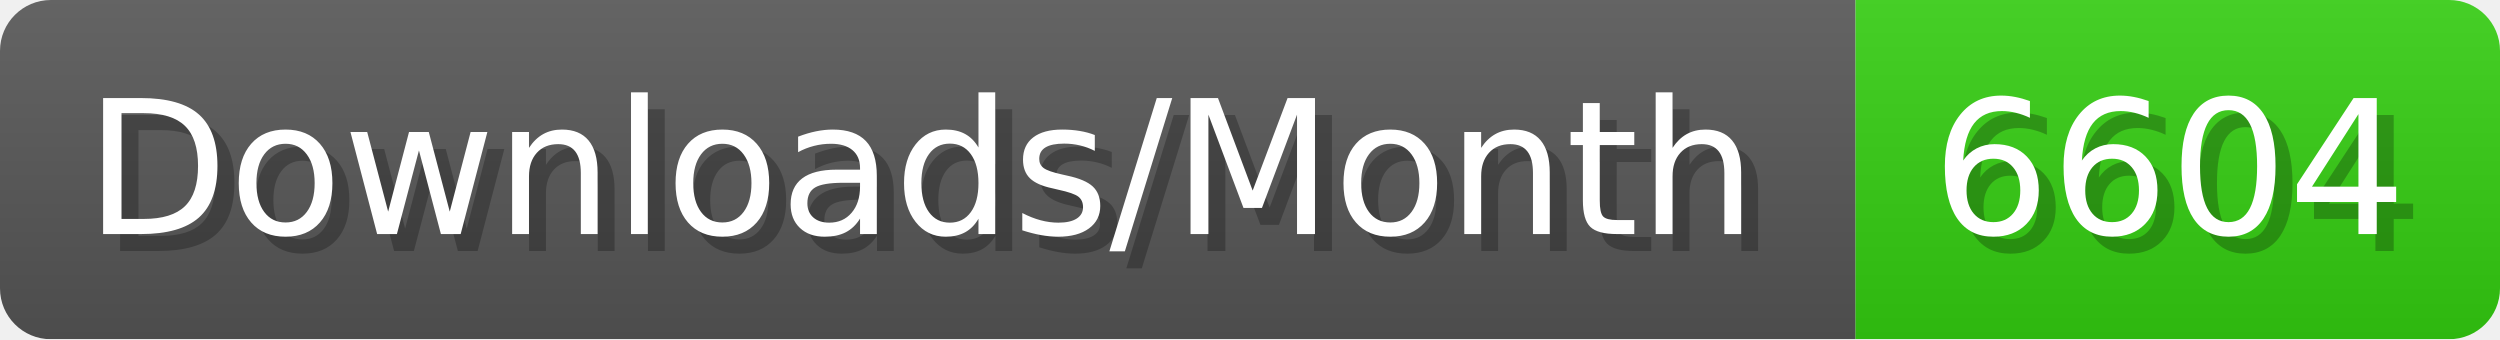
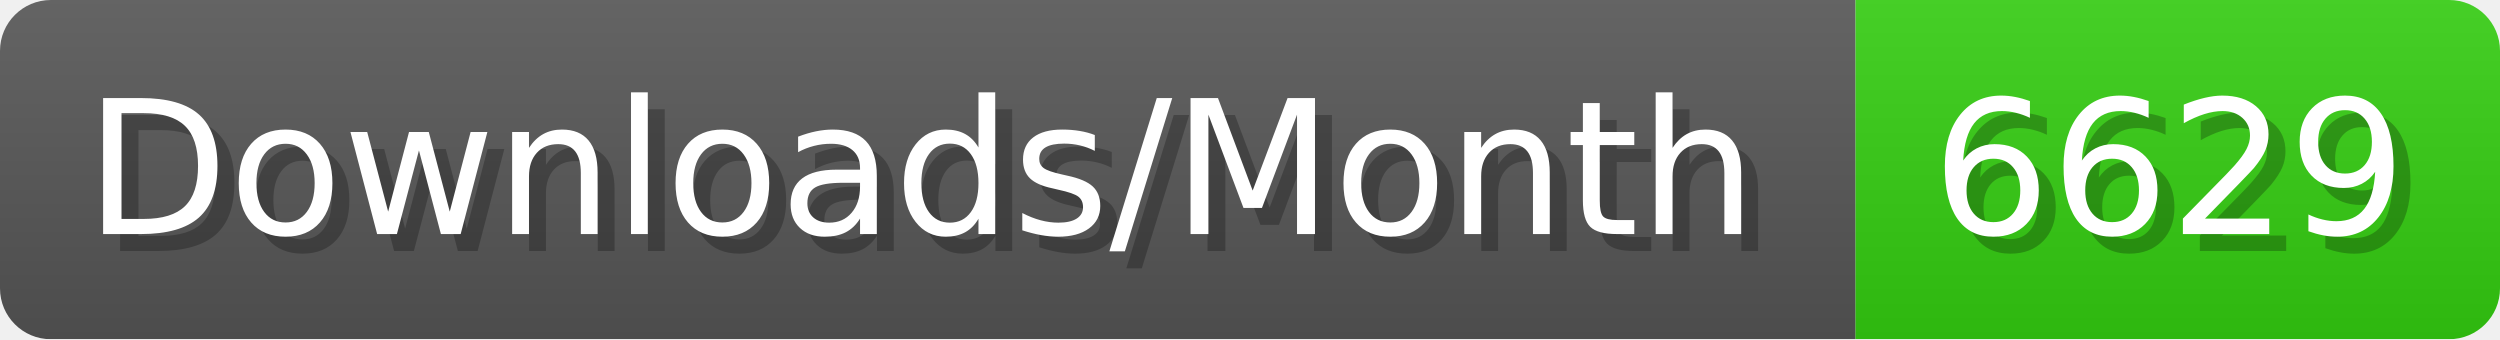
- <svg xmlns="http://www.w3.org/2000/svg" width="147.4" height="20" viewBox="0 0 1474 200" role="img" aria-label="Downloads/Month: 6604">
+ <svg xmlns="http://www.w3.org/2000/svg" width="147.4" height="20" viewBox="0 0 1474 200" role="img" aria-label="Downloads/Month: 6629">
  <linearGradient id="YlXUI" x2="0" y2="100%">
    <stop offset="0" stop-opacity=".1" stop-color="#EEE" />
    <stop offset="1" stop-opacity=".1" />
  </linearGradient>
  <mask id="JHhop">
    <rect width="1474" height="200" rx="30" fill="#FFF" />
  </mask>
  <g mask="url(#JHhop)">
    <rect width="1094" height="200" fill="#555" />
    <rect width="380" height="200" fill="#3C1" x="1094" />
    <rect width="1474" height="200" fill="url(#YlXUI)" />
  </g>
  <g aria-hidden="true" fill="#fff" text-anchor="start" font-family="Verdana,DejaVu Sans,sans-serif" font-size="110">
    <text x="60" y="148" textLength="994" fill="#000" opacity="0.25">Downloads/Month</text>
    <text x="50" y="138" textLength="994">Downloads/Month</text>
-     <text x="1149" y="148" textLength="280" fill="#000" opacity="0.25">6604</text>
-     <text x="1139" y="138" textLength="280">6604</text>
+     <text x="1149" y="148" textLength="280" fill="#000" opacity="0.25">6629</text>
+     <text x="1139" y="138" textLength="280">6629</text>
  </g>
</svg>
